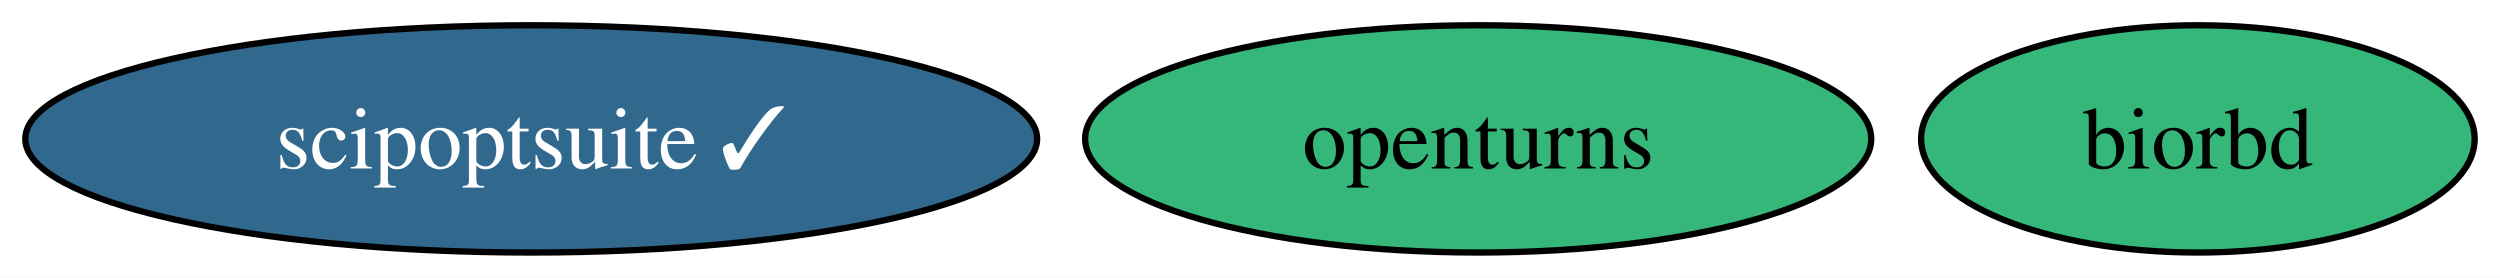
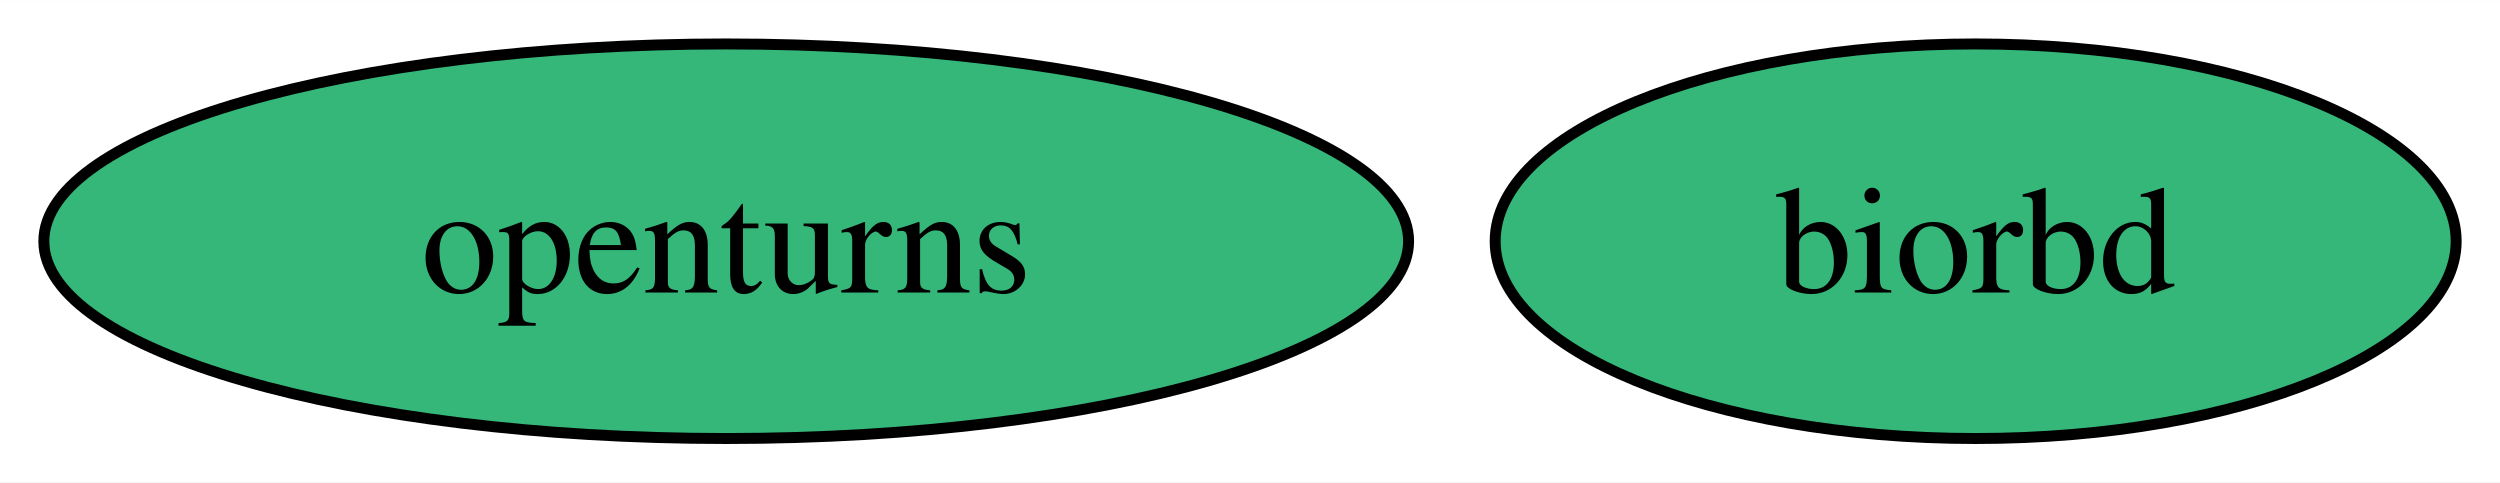
- <svg xmlns="http://www.w3.org/2000/svg" xmlns:xlink="http://www.w3.org/1999/xlink" width="396pt" height="44pt" viewBox="0.00 0.00 395.99 44.00">
+ <svg xmlns="http://www.w3.org/2000/svg" xmlns:xlink="http://www.w3.org/1999/xlink" width="228pt" height="44pt" viewBox="0.00 0.00 228.10 44.00">
  <g id="graph0" class="graph" transform="scale(1 1) rotate(0) translate(4 40)">
-     <polygon fill="white" stroke="none" points="-4,4 -4,-40 391.99,-40 391.99,4 -4,4" />
+     <polygon fill="white" stroke="none" points="-4,4 -4,-40 224.1,-40 224.1,4 -4,4" />
    <g id="node1" class="node">
      <g id="a_node1">
        <a xlink:href="https://github.com/conda-forge/openturns-feedstock" xlink:title="openturns">
-           <ellipse fill="#35b779" stroke="black" cx="230.14" cy="-18" rx="62.26" ry="18" />
-           <text text-anchor="middle" x="230.14" y="-13.32" font-family="Times,serif" font-size="14.00">openturns</text>
+           <ellipse fill="#35b779" stroke="black" cx="62.26" cy="-18" rx="62.26" ry="18" />
+           <text text-anchor="middle" x="62.26" y="-13.32" font-family="Times,serif" font-size="14.00">openturns</text>
        </a>
      </g>
    </g>
    <g id="node2" class="node">
      <g id="a_node2">
        <a xlink:href="https://github.com/conda-forge/biorbd-feedstock" xlink:title="biorbd">
-           <ellipse fill="#35b779" stroke="black" cx="344.14" cy="-18" rx="43.84" ry="18" />
-           <text text-anchor="middle" x="344.14" y="-13.32" font-family="Times,serif" font-size="14.00">biorbd</text>
-         </a>
-       </g>
-     </g>
-     <g id="node3" class="node">
-       <g id="a_node3">
-         <a xlink:href="https://github.com/conda-forge/scipoptsuite-feedstock/pull/42" xlink:title="scipoptsuite ✓">
-           <ellipse fill="#31688e" stroke="black" cx="80.14" cy="-18" rx="80.14" ry="18" />
-           <text text-anchor="middle" x="80.14" y="-13.32" font-family="Times,serif" font-size="14.00" fill="white">scipoptsuite ✓</text>
+           <ellipse fill="#35b779" stroke="black" cx="176.26" cy="-18" rx="43.84" ry="18" />
+           <text text-anchor="middle" x="176.26" y="-13.32" font-family="Times,serif" font-size="14.00">biorbd</text>
        </a>
      </g>
    </g>
  </g>
</svg>
